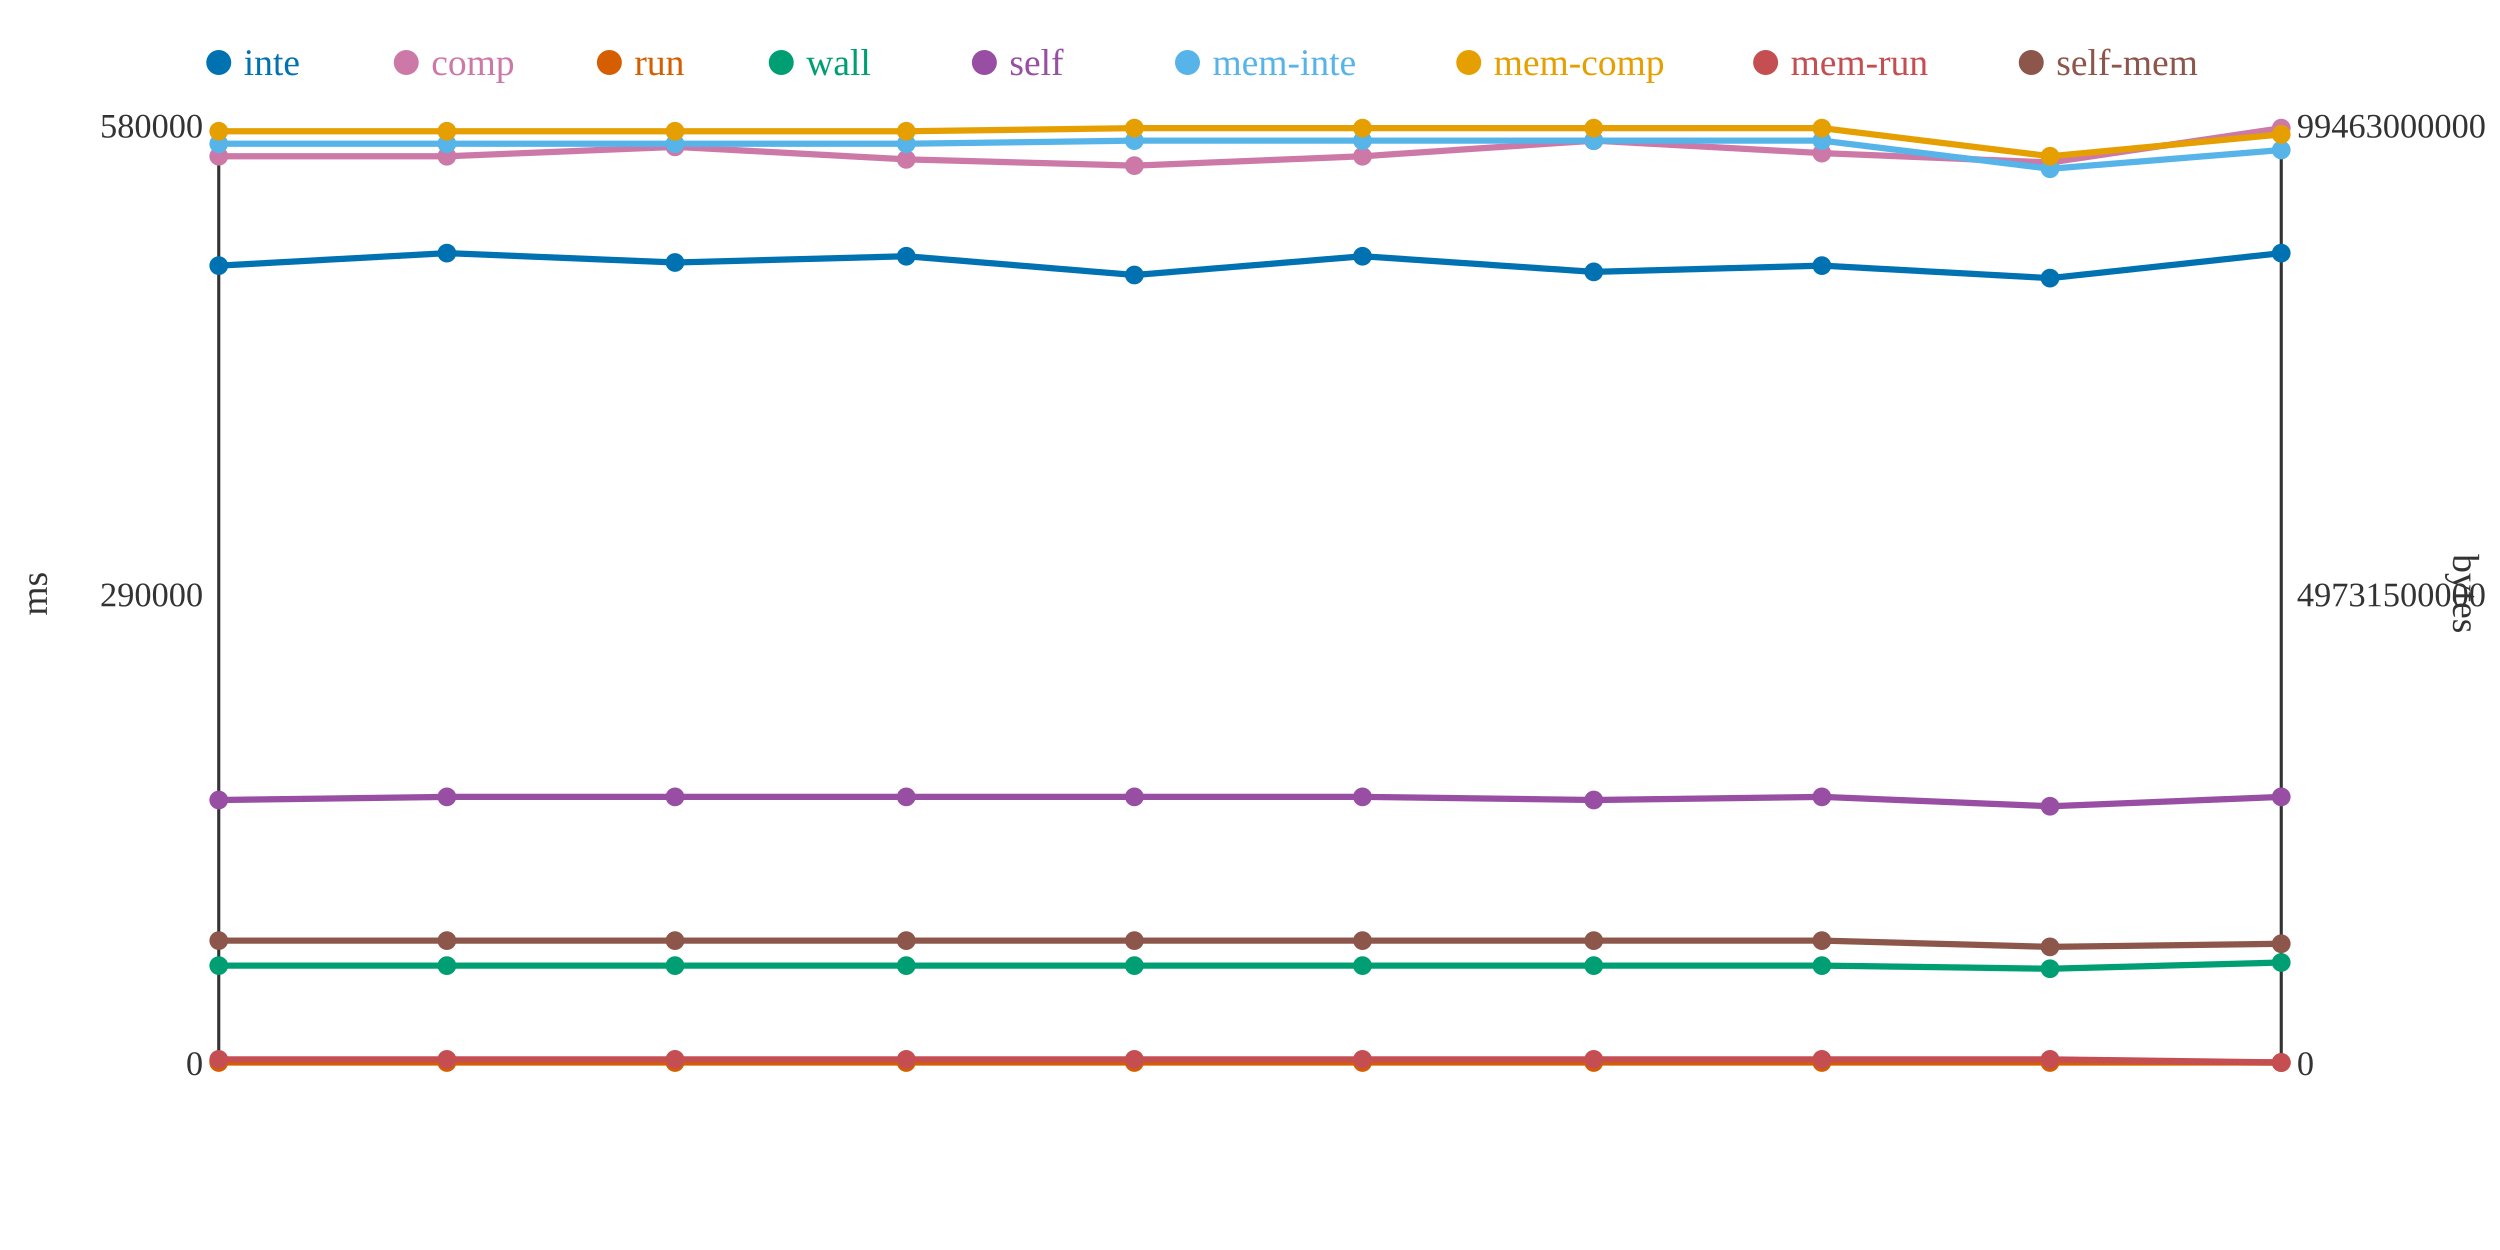
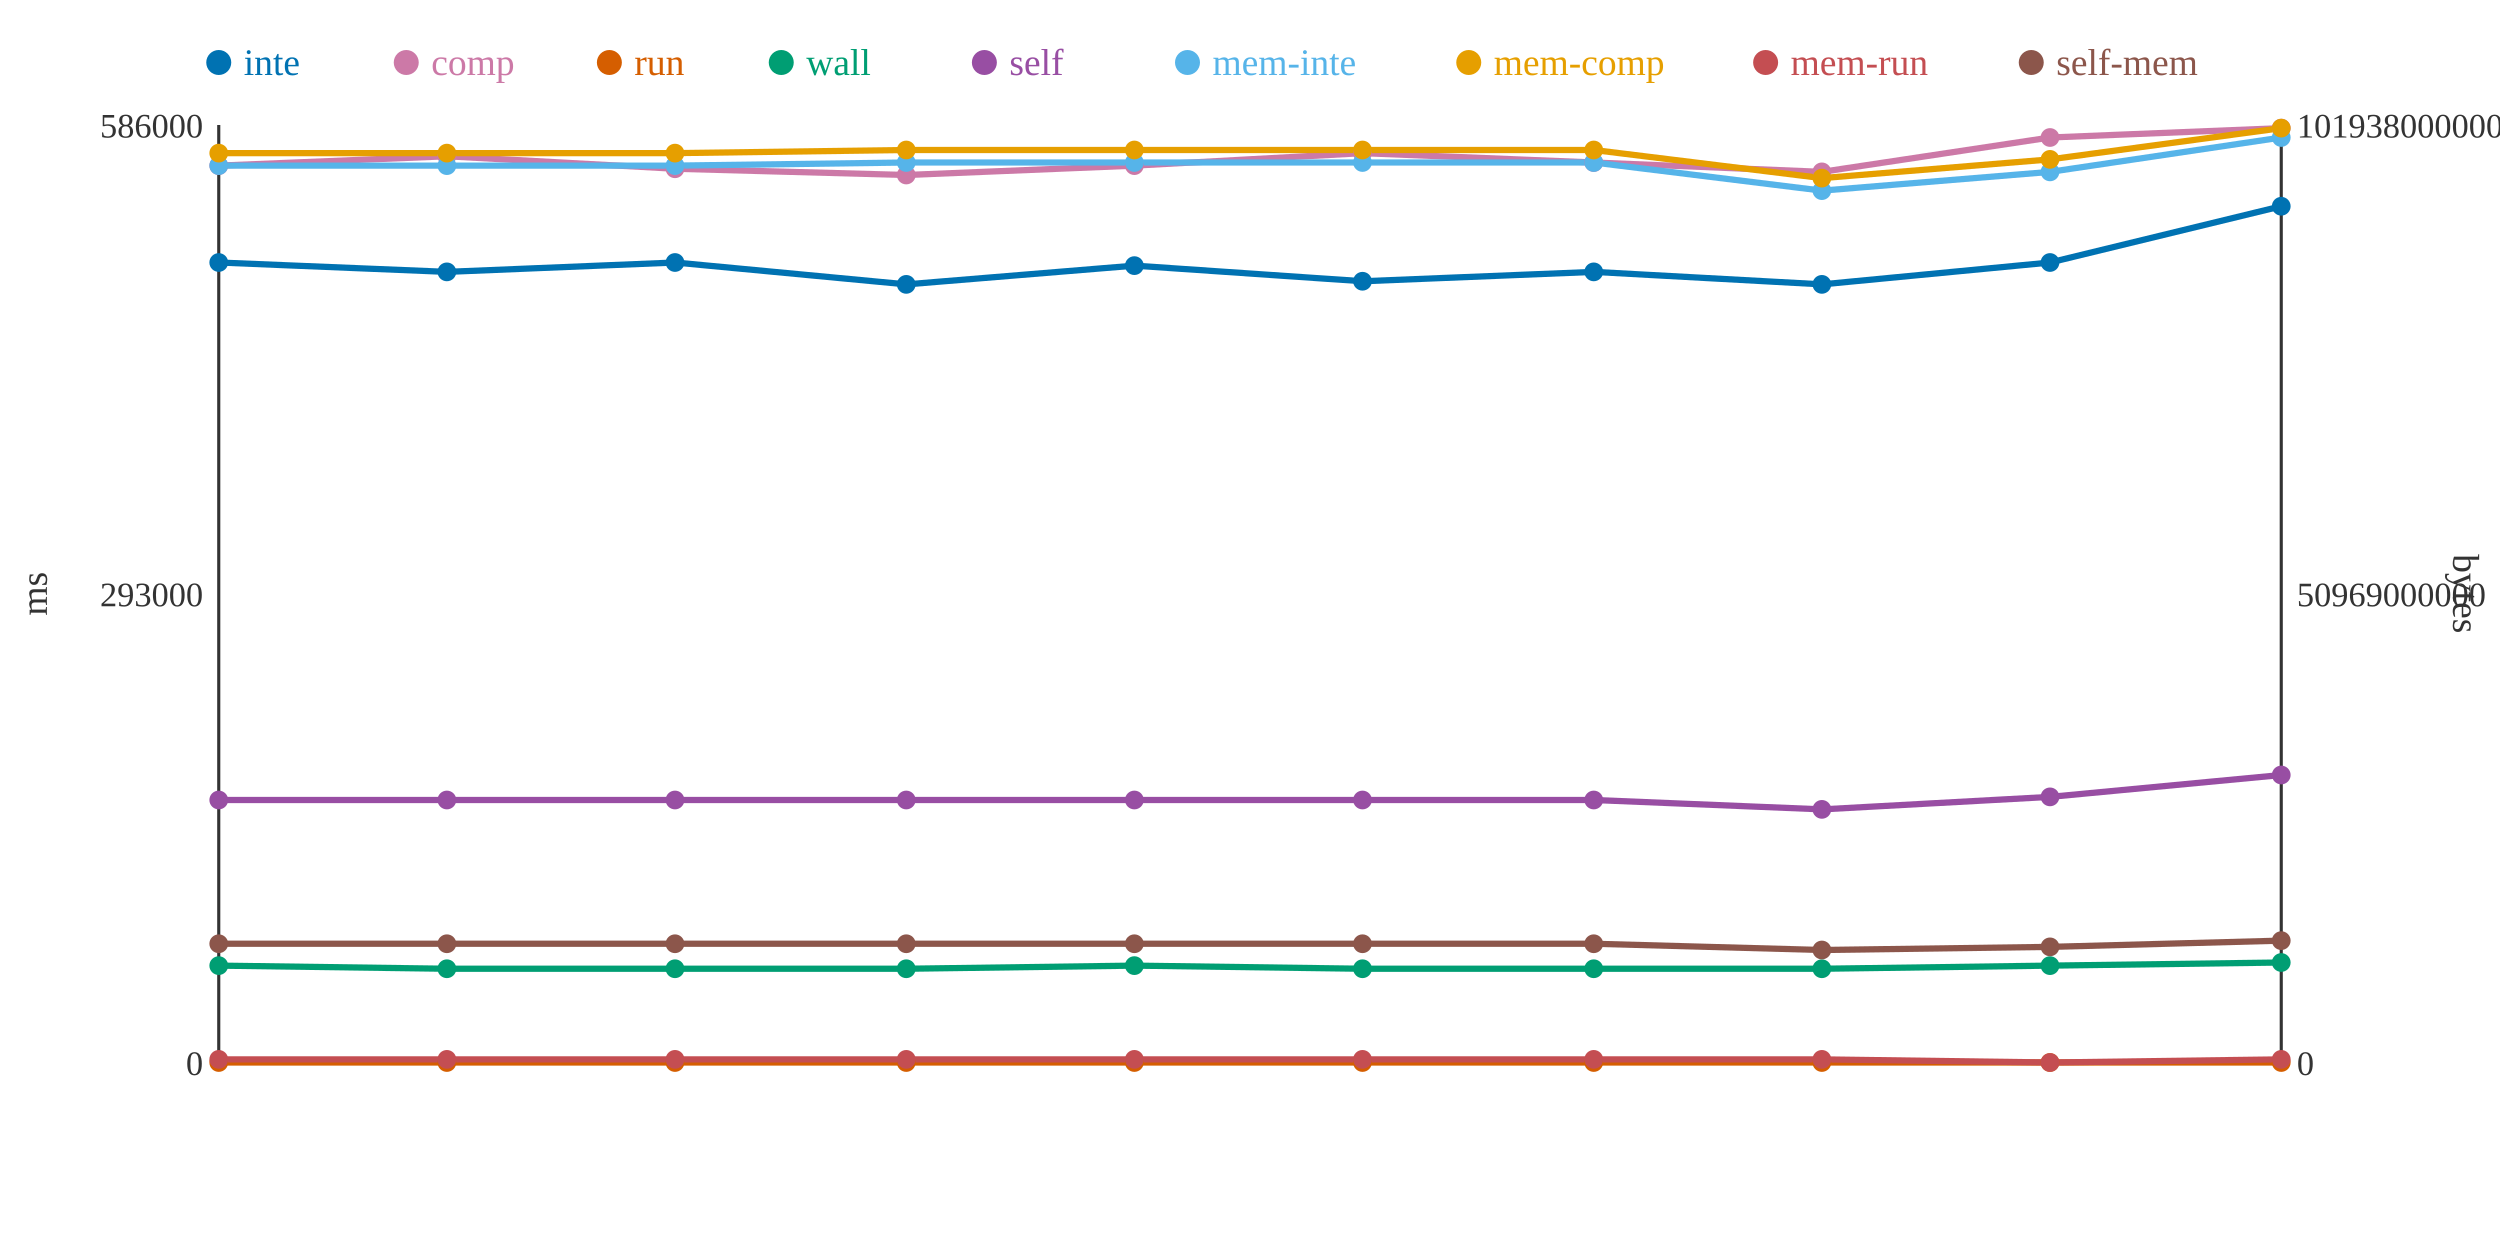
<svg xmlns="http://www.w3.org/2000/svg" width="800" height="400">
  <rect width="800" height="400" fill="white" />
  <line x1="70" y1="40" x2="70" y2="340" stroke="#333" stroke-width="1" />
  <line x1="70" y1="340" x2="730" y2="340" stroke="#333" stroke-width="1" />
  <line x1="730" y1="40" x2="730" y2="340" stroke="#333" stroke-width="1" />
  <text x="65" y="344" text-anchor="end" font-size="11" fill="#333">0</text>
-   <text x="65" y="194" text-anchor="end" font-size="11" fill="#333">290000</text>
-   <text x="65" y="44" text-anchor="end" font-size="11" fill="#333">580000</text>
+   <text x="65" y="194" text-anchor="end" font-size="11" fill="#333">293000</text>
+   <text x="65" y="44" text-anchor="end" font-size="11" fill="#333">586000</text>
  <text x="15" y="190" text-anchor="middle" font-size="12" fill="#333" transform="rotate(-90 15 190)">ms</text>
  <text x="735" y="344" text-anchor="start" font-size="11" fill="#333">0</text>
-   <text x="735" y="194" text-anchor="start" font-size="11" fill="#333">49731500000</text>
-   <text x="735" y="44" text-anchor="start" font-size="11" fill="#333">99463000000</text>
+   <text x="735" y="194" text-anchor="start" font-size="11" fill="#333">50969000000</text>
+   <text x="735" y="44" text-anchor="start" font-size="11" fill="#333">101938000000</text>
  <text x="785" y="190" text-anchor="middle" font-size="12" fill="#333" transform="rotate(90 785 190)">bytes</text>
-   <polyline points="70,85 143,81 216,84 290,82 363,88 436,82 510,87 583,85 656,89 730,81" fill="none" stroke="#0072B2" stroke-width="2" />
-   <polyline points="70,50 143,50 216,47 290,51 363,53 436,50 510,45 583,49 656,52 730,41" fill="none" stroke="#CC79A7" stroke-width="2" />
+   <polyline points="70,84 143,87 216,84 290,91 363,85 436,90 510,87 583,91 656,84 730,66" fill="none" stroke="#0072B2" stroke-width="2" />
+   <polyline points="70,53 143,50 216,54 290,56 363,53 436,49 510,52 583,55 656,44 730,41" fill="none" stroke="#CC79A7" stroke-width="2" />
  <polyline points="70,340 143,340 216,340 290,340 363,340 436,340 510,340 583,340 656,340 730,340" fill="none" stroke="#D55E00" stroke-width="2" />
-   <polyline points="70,309 143,309 216,309 290,309 363,309 436,309 510,309 583,309 656,310 730,308" fill="none" stroke="#009E73" stroke-width="2" />
-   <polyline points="70,256 143,255 216,255 290,255 363,255 436,255 510,256 583,255 656,258 730,255" fill="none" stroke="#984EA3" stroke-width="2" />
-   <polyline points="70,46 143,46 216,46 290,46 363,45 436,45 510,45 583,45 656,54 730,48" fill="none" stroke="#56B4E9" stroke-width="2" />
-   <polyline points="70,42 143,42 216,42 290,42 363,41 436,41 510,41 583,41 656,50 730,43" fill="none" stroke="#E69F00" stroke-width="2" />
-   <polyline points="70,339 143,339 216,339 290,339 363,339 436,339 510,339 583,339 656,339 730,340" fill="none" stroke="#C44E52" stroke-width="2" />
-   <polyline points="70,301 143,301 216,301 290,301 363,301 436,301 510,301 583,301 656,303 730,302" fill="none" stroke="#8C564B" stroke-width="2" />
-   <circle cx="70" cy="85" r="3" fill="#0072B2" />
-   <circle cx="70" cy="50" r="3" fill="#CC79A7" />
+   <polyline points="70,309 143,310 216,310 290,310 363,309 436,310 510,310 583,310 656,309 730,308" fill="none" stroke="#009E73" stroke-width="2" />
+   <polyline points="70,256 143,256 216,256 290,256 363,256 436,256 510,256 583,259 656,255 730,248" fill="none" stroke="#984EA3" stroke-width="2" />
+   <polyline points="70,53 143,53 216,53 290,52 363,52 436,52 510,52 583,61 656,55 730,44" fill="none" stroke="#56B4E9" stroke-width="2" />
+   <polyline points="70,49 143,49 216,49 290,48 363,48 436,48 510,48 583,57 656,51 730,41" fill="none" stroke="#E69F00" stroke-width="2" />
+   <polyline points="70,339 143,339 216,339 290,339 363,339 436,339 510,339 583,339 656,340 730,339" fill="none" stroke="#C44E52" stroke-width="2" />
+   <polyline points="70,302 143,302 216,302 290,302 363,302 436,302 510,302 583,304 656,303 730,301" fill="none" stroke="#8C564B" stroke-width="2" />
+   <circle cx="70" cy="84" r="3" fill="#0072B2" />
+   <circle cx="70" cy="53" r="3" fill="#CC79A7" />
  <circle cx="70" cy="340" r="3" fill="#D55E00" />
  <circle cx="70" cy="309" r="3" fill="#009E73" />
  <circle cx="70" cy="256" r="3" fill="#984EA3" />
-   <circle cx="70" cy="46" r="3" fill="#56B4E9" />
-   <circle cx="70" cy="42" r="3" fill="#E69F00" />
+   <circle cx="70" cy="53" r="3" fill="#56B4E9" />
+   <circle cx="70" cy="49" r="3" fill="#E69F00" />
  <circle cx="70" cy="339" r="3" fill="#C44E52" />
-   <circle cx="70" cy="301" r="3" fill="#8C564B" />
-   <circle cx="143" cy="81" r="3" fill="#0072B2" />
+   <circle cx="70" cy="302" r="3" fill="#8C564B" />
+   <circle cx="143" cy="87" r="3" fill="#0072B2" />
  <circle cx="143" cy="50" r="3" fill="#CC79A7" />
  <circle cx="143" cy="340" r="3" fill="#D55E00" />
-   <circle cx="143" cy="309" r="3" fill="#009E73" />
-   <circle cx="143" cy="255" r="3" fill="#984EA3" />
-   <circle cx="143" cy="46" r="3" fill="#56B4E9" />
-   <circle cx="143" cy="42" r="3" fill="#E69F00" />
+   <circle cx="143" cy="310" r="3" fill="#009E73" />
+   <circle cx="143" cy="256" r="3" fill="#984EA3" />
+   <circle cx="143" cy="53" r="3" fill="#56B4E9" />
+   <circle cx="143" cy="49" r="3" fill="#E69F00" />
  <circle cx="143" cy="339" r="3" fill="#C44E52" />
-   <circle cx="143" cy="301" r="3" fill="#8C564B" />
+   <circle cx="143" cy="302" r="3" fill="#8C564B" />
  <circle cx="216" cy="84" r="3" fill="#0072B2" />
-   <circle cx="216" cy="47" r="3" fill="#CC79A7" />
+   <circle cx="216" cy="54" r="3" fill="#CC79A7" />
  <circle cx="216" cy="340" r="3" fill="#D55E00" />
-   <circle cx="216" cy="309" r="3" fill="#009E73" />
-   <circle cx="216" cy="255" r="3" fill="#984EA3" />
-   <circle cx="216" cy="46" r="3" fill="#56B4E9" />
-   <circle cx="216" cy="42" r="3" fill="#E69F00" />
+   <circle cx="216" cy="310" r="3" fill="#009E73" />
+   <circle cx="216" cy="256" r="3" fill="#984EA3" />
+   <circle cx="216" cy="53" r="3" fill="#56B4E9" />
+   <circle cx="216" cy="49" r="3" fill="#E69F00" />
  <circle cx="216" cy="339" r="3" fill="#C44E52" />
-   <circle cx="216" cy="301" r="3" fill="#8C564B" />
-   <circle cx="290" cy="82" r="3" fill="#0072B2" />
-   <circle cx="290" cy="51" r="3" fill="#CC79A7" />
+   <circle cx="216" cy="302" r="3" fill="#8C564B" />
+   <circle cx="290" cy="91" r="3" fill="#0072B2" />
+   <circle cx="290" cy="56" r="3" fill="#CC79A7" />
  <circle cx="290" cy="340" r="3" fill="#D55E00" />
-   <circle cx="290" cy="309" r="3" fill="#009E73" />
-   <circle cx="290" cy="255" r="3" fill="#984EA3" />
-   <circle cx="290" cy="46" r="3" fill="#56B4E9" />
-   <circle cx="290" cy="42" r="3" fill="#E69F00" />
+   <circle cx="290" cy="310" r="3" fill="#009E73" />
+   <circle cx="290" cy="256" r="3" fill="#984EA3" />
+   <circle cx="290" cy="52" r="3" fill="#56B4E9" />
+   <circle cx="290" cy="48" r="3" fill="#E69F00" />
  <circle cx="290" cy="339" r="3" fill="#C44E52" />
-   <circle cx="290" cy="301" r="3" fill="#8C564B" />
-   <circle cx="363" cy="88" r="3" fill="#0072B2" />
+   <circle cx="290" cy="302" r="3" fill="#8C564B" />
+   <circle cx="363" cy="85" r="3" fill="#0072B2" />
  <circle cx="363" cy="53" r="3" fill="#CC79A7" />
  <circle cx="363" cy="340" r="3" fill="#D55E00" />
  <circle cx="363" cy="309" r="3" fill="#009E73" />
-   <circle cx="363" cy="255" r="3" fill="#984EA3" />
-   <circle cx="363" cy="45" r="3" fill="#56B4E9" />
-   <circle cx="363" cy="41" r="3" fill="#E69F00" />
+   <circle cx="363" cy="256" r="3" fill="#984EA3" />
+   <circle cx="363" cy="52" r="3" fill="#56B4E9" />
+   <circle cx="363" cy="48" r="3" fill="#E69F00" />
  <circle cx="363" cy="339" r="3" fill="#C44E52" />
-   <circle cx="363" cy="301" r="3" fill="#8C564B" />
-   <circle cx="436" cy="82" r="3" fill="#0072B2" />
-   <circle cx="436" cy="50" r="3" fill="#CC79A7" />
+   <circle cx="363" cy="302" r="3" fill="#8C564B" />
+   <circle cx="436" cy="90" r="3" fill="#0072B2" />
+   <circle cx="436" cy="49" r="3" fill="#CC79A7" />
  <circle cx="436" cy="340" r="3" fill="#D55E00" />
-   <circle cx="436" cy="309" r="3" fill="#009E73" />
-   <circle cx="436" cy="255" r="3" fill="#984EA3" />
-   <circle cx="436" cy="45" r="3" fill="#56B4E9" />
-   <circle cx="436" cy="41" r="3" fill="#E69F00" />
+   <circle cx="436" cy="310" r="3" fill="#009E73" />
+   <circle cx="436" cy="256" r="3" fill="#984EA3" />
+   <circle cx="436" cy="52" r="3" fill="#56B4E9" />
+   <circle cx="436" cy="48" r="3" fill="#E69F00" />
  <circle cx="436" cy="339" r="3" fill="#C44E52" />
-   <circle cx="436" cy="301" r="3" fill="#8C564B" />
+   <circle cx="436" cy="302" r="3" fill="#8C564B" />
  <circle cx="510" cy="87" r="3" fill="#0072B2" />
-   <circle cx="510" cy="45" r="3" fill="#CC79A7" />
+   <circle cx="510" cy="52" r="3" fill="#CC79A7" />
  <circle cx="510" cy="340" r="3" fill="#D55E00" />
-   <circle cx="510" cy="309" r="3" fill="#009E73" />
+   <circle cx="510" cy="310" r="3" fill="#009E73" />
  <circle cx="510" cy="256" r="3" fill="#984EA3" />
-   <circle cx="510" cy="45" r="3" fill="#56B4E9" />
-   <circle cx="510" cy="41" r="3" fill="#E69F00" />
+   <circle cx="510" cy="52" r="3" fill="#56B4E9" />
+   <circle cx="510" cy="48" r="3" fill="#E69F00" />
  <circle cx="510" cy="339" r="3" fill="#C44E52" />
-   <circle cx="510" cy="301" r="3" fill="#8C564B" />
-   <circle cx="583" cy="85" r="3" fill="#0072B2" />
-   <circle cx="583" cy="49" r="3" fill="#CC79A7" />
+   <circle cx="510" cy="302" r="3" fill="#8C564B" />
+   <circle cx="583" cy="91" r="3" fill="#0072B2" />
+   <circle cx="583" cy="55" r="3" fill="#CC79A7" />
  <circle cx="583" cy="340" r="3" fill="#D55E00" />
-   <circle cx="583" cy="309" r="3" fill="#009E73" />
-   <circle cx="583" cy="255" r="3" fill="#984EA3" />
-   <circle cx="583" cy="45" r="3" fill="#56B4E9" />
-   <circle cx="583" cy="41" r="3" fill="#E69F00" />
+   <circle cx="583" cy="310" r="3" fill="#009E73" />
+   <circle cx="583" cy="259" r="3" fill="#984EA3" />
+   <circle cx="583" cy="61" r="3" fill="#56B4E9" />
+   <circle cx="583" cy="57" r="3" fill="#E69F00" />
  <circle cx="583" cy="339" r="3" fill="#C44E52" />
-   <circle cx="583" cy="301" r="3" fill="#8C564B" />
-   <circle cx="656" cy="89" r="3" fill="#0072B2" />
-   <circle cx="656" cy="52" r="3" fill="#CC79A7" />
+   <circle cx="583" cy="304" r="3" fill="#8C564B" />
+   <circle cx="656" cy="84" r="3" fill="#0072B2" />
+   <circle cx="656" cy="44" r="3" fill="#CC79A7" />
  <circle cx="656" cy="340" r="3" fill="#D55E00" />
-   <circle cx="656" cy="310" r="3" fill="#009E73" />
-   <circle cx="656" cy="258" r="3" fill="#984EA3" />
-   <circle cx="656" cy="54" r="3" fill="#56B4E9" />
-   <circle cx="656" cy="50" r="3" fill="#E69F00" />
-   <circle cx="656" cy="339" r="3" fill="#C44E52" />
+   <circle cx="656" cy="309" r="3" fill="#009E73" />
+   <circle cx="656" cy="255" r="3" fill="#984EA3" />
+   <circle cx="656" cy="55" r="3" fill="#56B4E9" />
+   <circle cx="656" cy="51" r="3" fill="#E69F00" />
+   <circle cx="656" cy="340" r="3" fill="#C44E52" />
  <circle cx="656" cy="303" r="3" fill="#8C564B" />
-   <circle cx="730" cy="81" r="3" fill="#0072B2" />
+   <circle cx="730" cy="66" r="3" fill="#0072B2" />
  <circle cx="730" cy="41" r="3" fill="#CC79A7" />
  <circle cx="730" cy="340" r="3" fill="#D55E00" />
  <circle cx="730" cy="308" r="3" fill="#009E73" />
-   <circle cx="730" cy="255" r="3" fill="#984EA3" />
-   <circle cx="730" cy="48" r="3" fill="#56B4E9" />
-   <circle cx="730" cy="43" r="3" fill="#E69F00" />
-   <circle cx="730" cy="340" r="3" fill="#C44E52" />
-   <circle cx="730" cy="302" r="3" fill="#8C564B" />
+   <circle cx="730" cy="248" r="3" fill="#984EA3" />
+   <circle cx="730" cy="44" r="3" fill="#56B4E9" />
+   <circle cx="730" cy="41" r="3" fill="#E69F00" />
+   <circle cx="730" cy="339" r="3" fill="#C44E52" />
+   <circle cx="730" cy="301" r="3" fill="#8C564B" />
  <circle cx="70" cy="20" r="4" fill="#0072B2" />
  <text x="78" y="24" text-anchor="start" font-size="12" fill="#0072B2">inte</text>
  <circle cx="130" cy="20" r="4" fill="#CC79A7" />
  <text x="138" y="24" text-anchor="start" font-size="12" fill="#CC79A7">comp</text>
  <circle cx="195" cy="20" r="4" fill="#D55E00" />
  <text x="203" y="24" text-anchor="start" font-size="12" fill="#D55E00">run</text>
  <circle cx="250" cy="20" r="4" fill="#009E73" />
  <text x="258" y="24" text-anchor="start" font-size="12" fill="#009E73">wall</text>
  <circle cx="315" cy="20" r="4" fill="#984EA3" />
  <text x="323" y="24" text-anchor="start" font-size="12" fill="#984EA3">self</text>
  <circle cx="380" cy="20" r="4" fill="#56B4E9" />
  <text x="388" y="24" text-anchor="start" font-size="12" fill="#56B4E9">mem-inte</text>
  <circle cx="470" cy="20" r="4" fill="#E69F00" />
  <text x="478" y="24" text-anchor="start" font-size="12" fill="#E69F00">mem-comp</text>
  <circle cx="565" cy="20" r="4" fill="#C44E52" />
  <text x="573" y="24" text-anchor="start" font-size="12" fill="#C44E52">mem-run</text>
  <circle cx="650" cy="20" r="4" fill="#8C564B" />
  <text x="658" y="24" text-anchor="start" font-size="12" fill="#8C564B">self-mem</text>
</svg>
